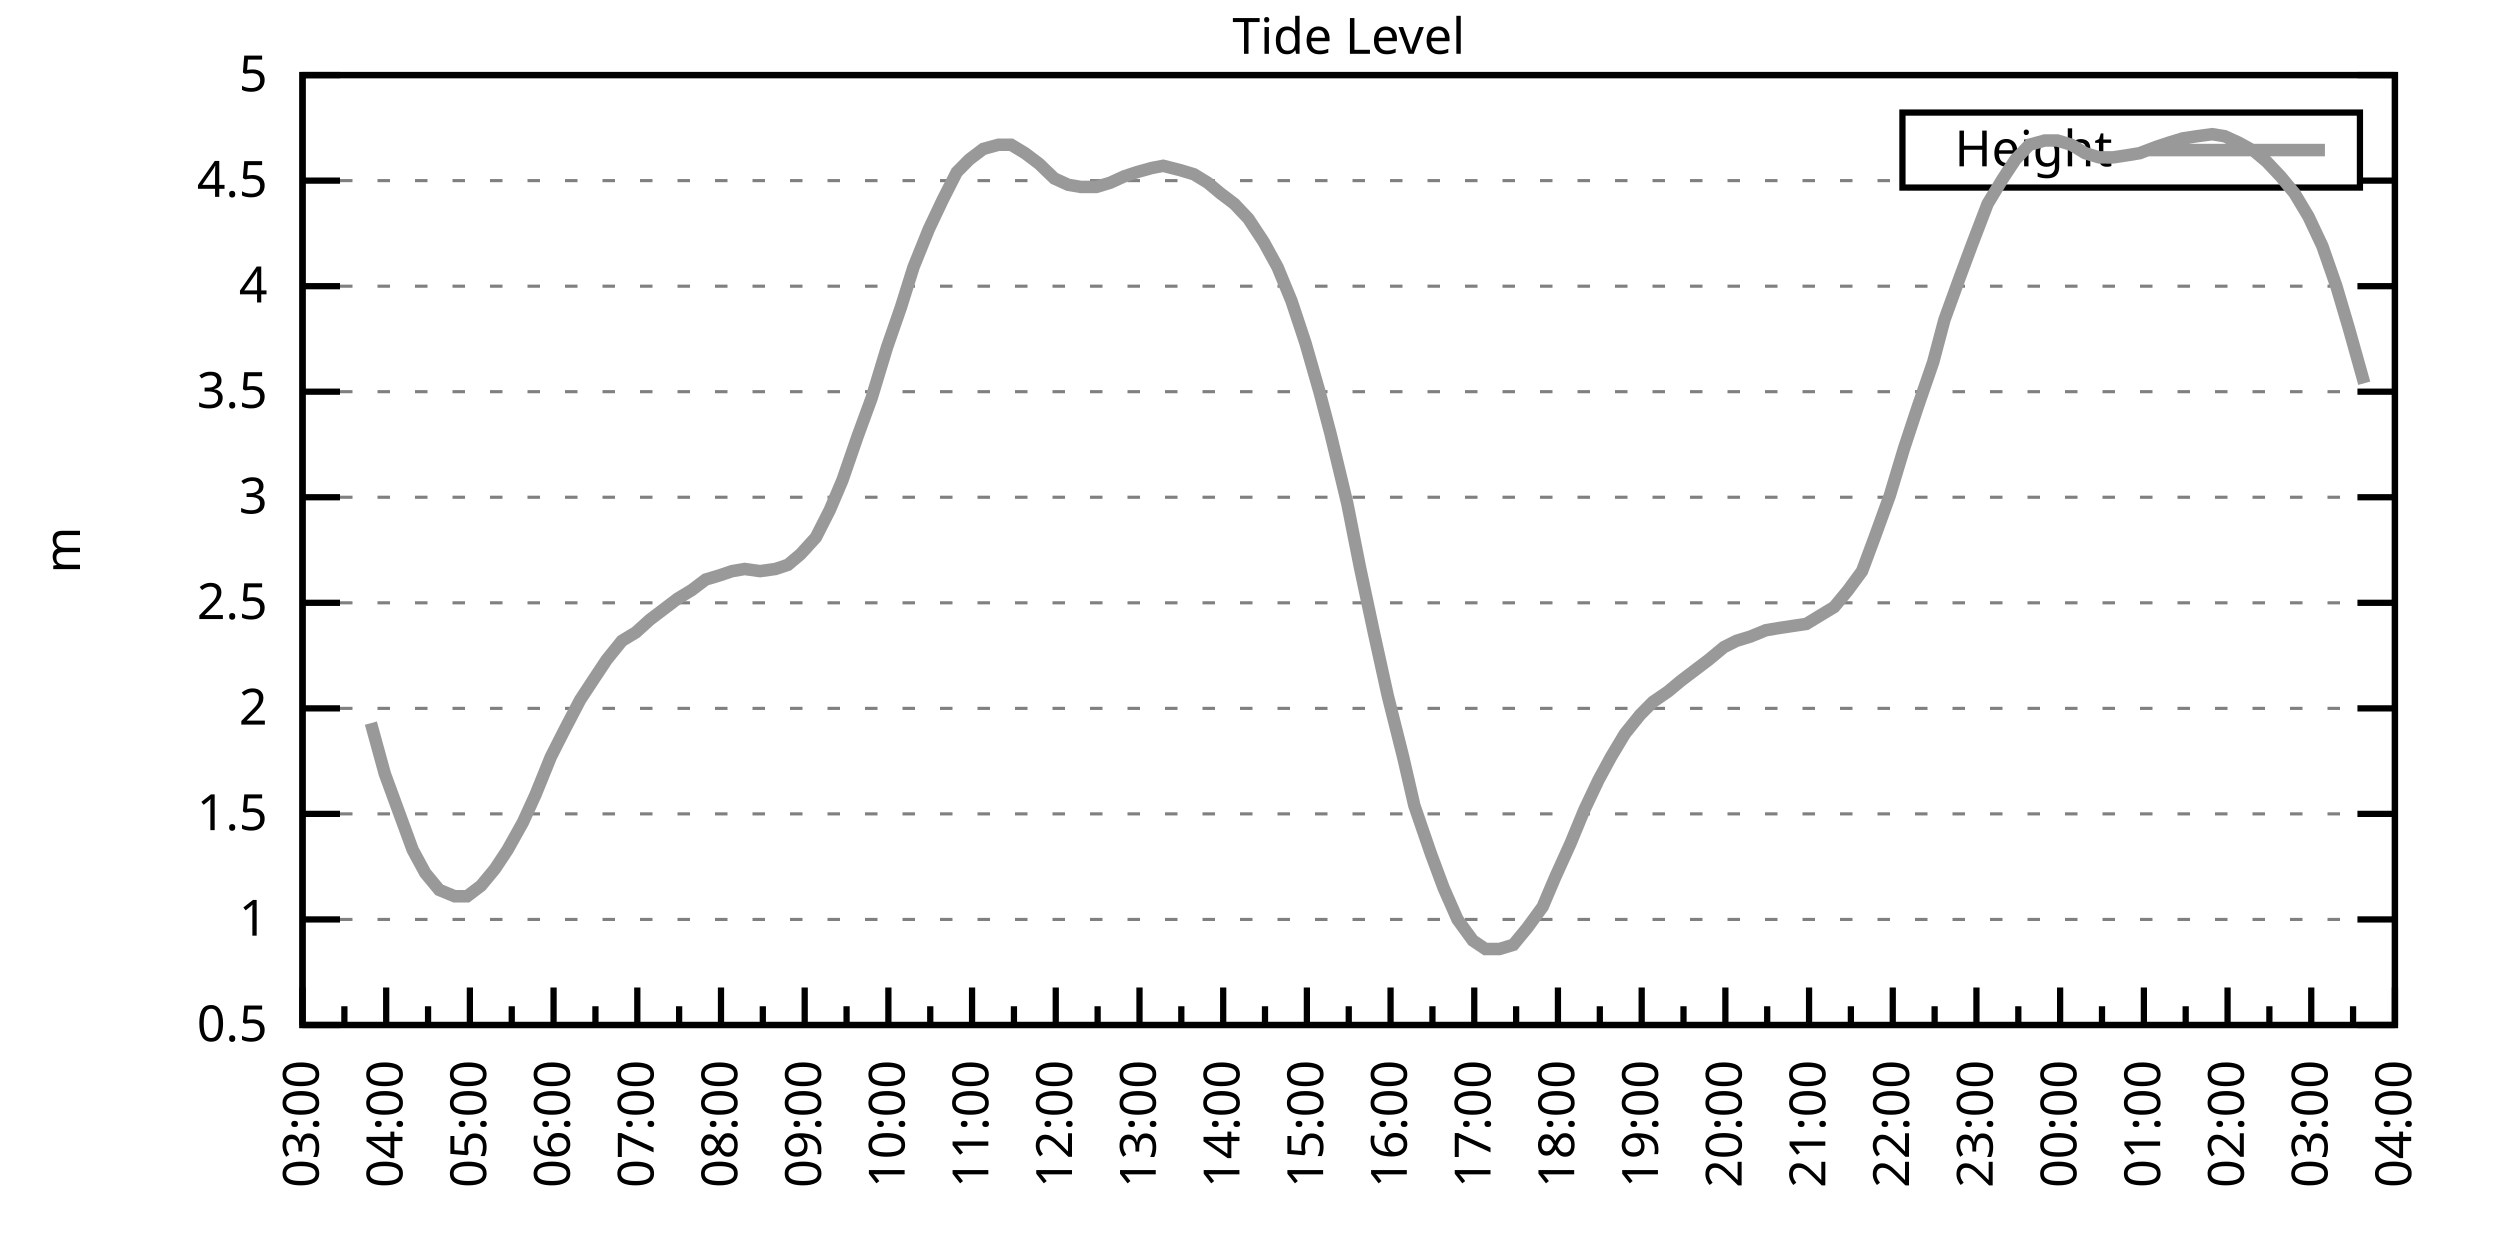
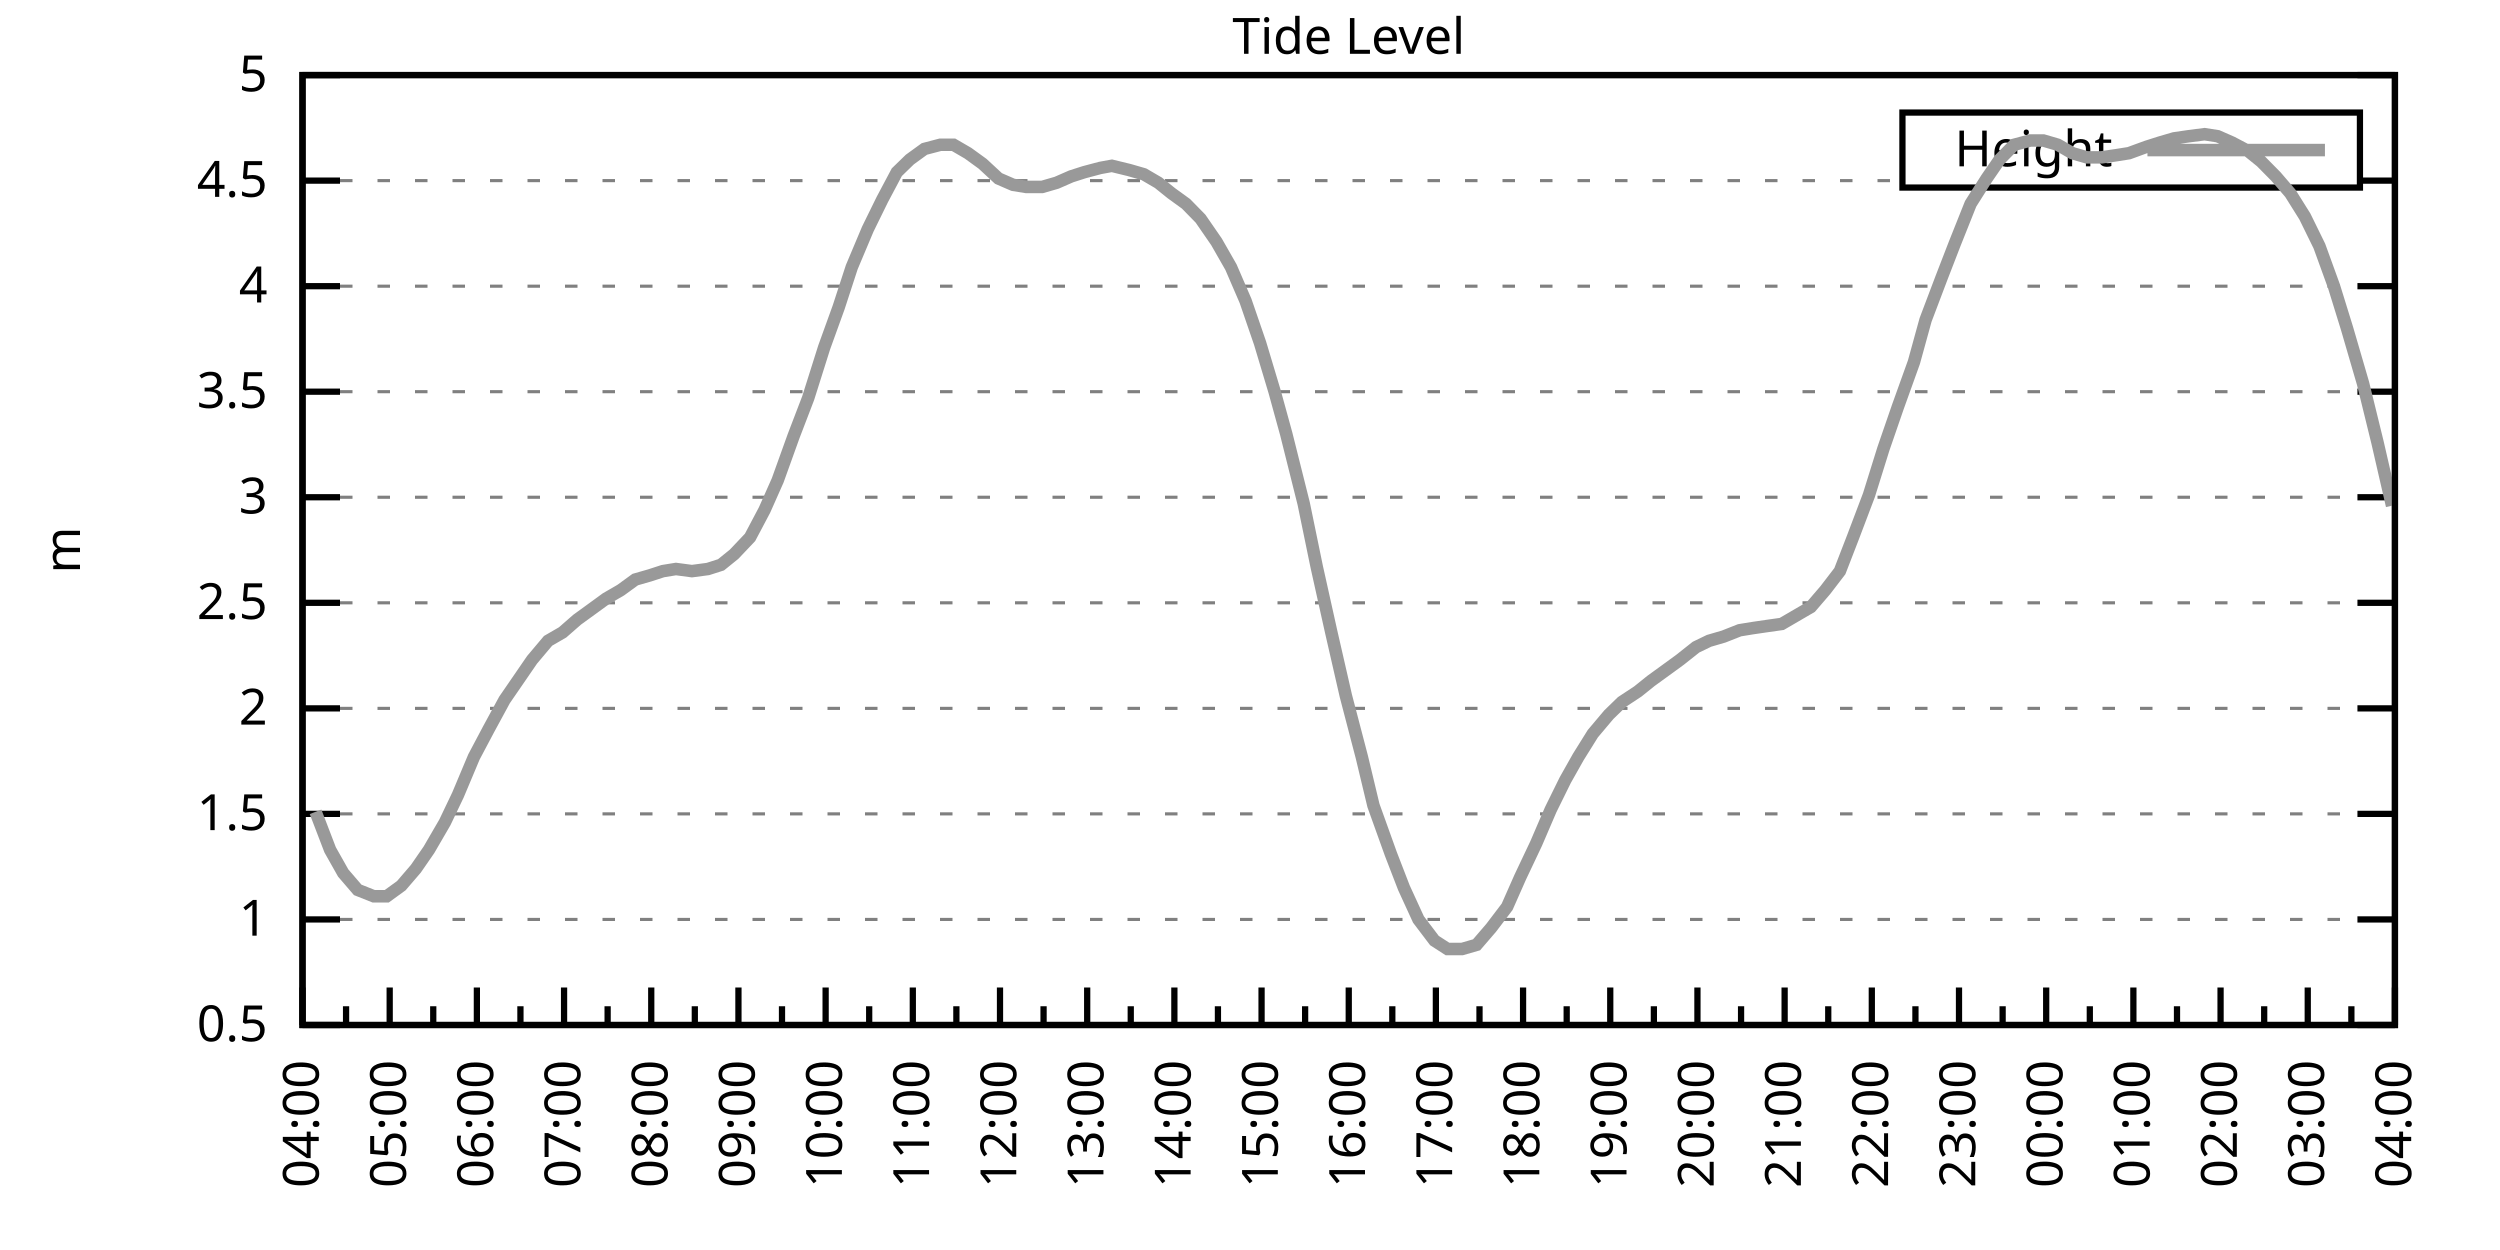
<svg xmlns="http://www.w3.org/2000/svg" xmlns:xlink="http://www.w3.org/1999/xlink" width="400" height="200" viewBox="0 0 400 200">
  <g id="gnuplot_canvas">
    <rect x="0" y="0" width="400" height="200" fill="none" />
    <defs>
      <circle id="gpDot" r="0.5" stroke-width="0.5" stroke="currentColor" />
      <path id="gpPt0" stroke-width="0.333" stroke="currentColor" d="M-1,0 h2 M0,-1 v2" />
      <path id="gpPt1" stroke-width="0.333" stroke="currentColor" d="M-1,-1 L1,1 M1,-1 L-1,1" />
      <path id="gpPt2" stroke-width="0.333" stroke="currentColor" d="M-1,0 L1,0 M0,-1 L0,1 M-1,-1 L1,1 M-1,1 L1,-1" />
      <rect id="gpPt3" stroke-width="0.333" stroke="currentColor" x="-1" y="-1" width="2" height="2" />
      <rect id="gpPt4" stroke-width="0.333" stroke="currentColor" fill="currentColor" x="-1" y="-1" width="2" height="2" />
      <circle id="gpPt5" stroke-width="0.333" stroke="currentColor" cx="0" cy="0" r="1" />
      <use xlink:href="#gpPt5" id="gpPt6" fill="currentColor" stroke="none" />
      <path id="gpPt7" stroke-width="0.333" stroke="currentColor" d="M0,-1.33 L-1.33,0.67 L1.33,0.67 z" />
      <use xlink:href="#gpPt7" id="gpPt8" fill="currentColor" stroke="none" />
      <use xlink:href="#gpPt7" id="gpPt9" stroke="currentColor" transform="rotate(180)" />
      <use xlink:href="#gpPt9" id="gpPt10" fill="currentColor" stroke="none" />
      <use xlink:href="#gpPt3" id="gpPt11" stroke="currentColor" transform="rotate(45)" />
      <use xlink:href="#gpPt11" id="gpPt12" fill="currentColor" stroke="none" />
      <path id="gpPt13" stroke-width="0.333" stroke="currentColor" d="M0,1.330 L1.265,0.411 L0.782,-1.067 L-0.782,-1.076 L-1.265,0.411 z" />
      <use xlink:href="#gpPt13" id="gpPt14" fill="currentColor" stroke="none" />
      <filter id="textbox" filterUnits="objectBoundingBox" x="0" y="0" height="1" width="1">
        <feFlood flood-color="white" flood-opacity="1" result="bgnd" />
        <feComposite in="SourceGraphic" in2="bgnd" operator="atop" />
      </filter>
      <filter id="greybox" filterUnits="objectBoundingBox" x="0" y="0" height="1" width="1">
        <feFlood flood-color="lightgrey" flood-opacity="1" result="grey" />
        <feComposite in="SourceGraphic" in2="grey" operator="atop" />
      </filter>
    </defs>
    <g fill="none" color="white" stroke="currentColor" stroke-width="1.00" stroke-linecap="butt" stroke-linejoin="miter">
</g>
    <g fill="none" color="black" stroke="currentColor" stroke-width="1.00" stroke-linecap="butt" stroke-linejoin="miter">
      <g stroke="none" shape-rendering="crispEdges">
        <polygon fill="rgb(255, 255, 255)" points="48.40,164.00 383.18,164.00 383.18,12.02 48.40,12.02 " />
      </g>
    </g>
    <g fill="none" color="black" stroke="currentColor" stroke-width="1.00" stroke-linecap="butt" stroke-linejoin="miter">
</g>
    <g fill="none" color="black" stroke="black" stroke-width="0.50" stroke-linecap="butt" stroke-linejoin="miter">
</g>
    <g fill="none" color="gray" stroke="currentColor" stroke-width="0.50" stroke-linecap="butt" stroke-linejoin="miter">
      <path stroke="gray" stroke-dasharray="2,4" class="gridline" d="M48.40,164.00 L383.19,164.00  " />
    </g>
    <g fill="none" color="gray" stroke="gray" stroke-width="1.00" stroke-linecap="butt" stroke-linejoin="miter">
</g>
    <g fill="none" color="black" stroke="currentColor" stroke-width="1.00" stroke-linecap="butt" stroke-linejoin="miter">
      <path stroke="black" d="M48.40,164.00 L54.40,164.00 M383.19,164.00 L377.19,164.00  " />
      <g transform="translate(42.80,166.60)" stroke="none" fill="black" font-family="Sans" font-size="8.00" text-anchor="end">
        <text>
          <tspan font-family="Sans"> 0.5</tspan>
        </text>
      </g>
    </g>
    <g fill="none" color="black" stroke="currentColor" stroke-width="1.00" stroke-linecap="butt" stroke-linejoin="miter">
</g>
    <g fill="none" color="black" stroke="black" stroke-width="0.50" stroke-linecap="butt" stroke-linejoin="miter">
</g>
    <g fill="none" color="gray" stroke="currentColor" stroke-width="0.50" stroke-linecap="butt" stroke-linejoin="miter">
      <path stroke="gray" stroke-dasharray="2,4" class="gridline" d="M48.40,147.11 L383.19,147.11  " />
    </g>
    <g fill="none" color="gray" stroke="gray" stroke-width="1.00" stroke-linecap="butt" stroke-linejoin="miter">
</g>
    <g fill="none" color="black" stroke="currentColor" stroke-width="1.00" stroke-linecap="butt" stroke-linejoin="miter">
      <path stroke="black" d="M48.40,147.11 L54.40,147.11 M383.19,147.11 L377.19,147.11  " />
      <g transform="translate(42.80,149.71)" stroke="none" fill="black" font-family="Sans" font-size="8.00" text-anchor="end">
        <text>
          <tspan font-family="Sans"> 1</tspan>
        </text>
      </g>
    </g>
    <g fill="none" color="black" stroke="currentColor" stroke-width="1.00" stroke-linecap="butt" stroke-linejoin="miter">
</g>
    <g fill="none" color="black" stroke="black" stroke-width="0.50" stroke-linecap="butt" stroke-linejoin="miter">
</g>
    <g fill="none" color="gray" stroke="currentColor" stroke-width="0.50" stroke-linecap="butt" stroke-linejoin="miter">
      <path stroke="gray" stroke-dasharray="2,4" class="gridline" d="M48.40,130.22 L383.19,130.22  " />
    </g>
    <g fill="none" color="gray" stroke="gray" stroke-width="1.00" stroke-linecap="butt" stroke-linejoin="miter">
</g>
    <g fill="none" color="black" stroke="currentColor" stroke-width="1.00" stroke-linecap="butt" stroke-linejoin="miter">
      <path stroke="black" d="M48.40,130.22 L54.40,130.22 M383.19,130.22 L377.19,130.22  " />
      <g transform="translate(42.80,132.82)" stroke="none" fill="black" font-family="Sans" font-size="8.00" text-anchor="end">
        <text>
          <tspan font-family="Sans"> 1.5</tspan>
        </text>
      </g>
    </g>
    <g fill="none" color="black" stroke="currentColor" stroke-width="1.00" stroke-linecap="butt" stroke-linejoin="miter">
</g>
    <g fill="none" color="black" stroke="black" stroke-width="0.50" stroke-linecap="butt" stroke-linejoin="miter">
</g>
    <g fill="none" color="gray" stroke="currentColor" stroke-width="0.50" stroke-linecap="butt" stroke-linejoin="miter">
      <path stroke="gray" stroke-dasharray="2,4" class="gridline" d="M48.40,113.34 L383.19,113.34  " />
    </g>
    <g fill="none" color="gray" stroke="gray" stroke-width="1.00" stroke-linecap="butt" stroke-linejoin="miter">
</g>
    <g fill="none" color="black" stroke="currentColor" stroke-width="1.00" stroke-linecap="butt" stroke-linejoin="miter">
      <path stroke="black" d="M48.40,113.34 L54.40,113.34 M383.19,113.34 L377.19,113.34  " />
      <g transform="translate(42.80,115.94)" stroke="none" fill="black" font-family="Sans" font-size="8.00" text-anchor="end">
        <text>
          <tspan font-family="Sans"> 2</tspan>
        </text>
      </g>
    </g>
    <g fill="none" color="black" stroke="currentColor" stroke-width="1.00" stroke-linecap="butt" stroke-linejoin="miter">
</g>
    <g fill="none" color="black" stroke="black" stroke-width="0.50" stroke-linecap="butt" stroke-linejoin="miter">
</g>
    <g fill="none" color="gray" stroke="currentColor" stroke-width="0.50" stroke-linecap="butt" stroke-linejoin="miter">
      <path stroke="gray" stroke-dasharray="2,4" class="gridline" d="M48.40,96.45 L383.19,96.45  " />
    </g>
    <g fill="none" color="gray" stroke="gray" stroke-width="1.00" stroke-linecap="butt" stroke-linejoin="miter">
</g>
    <g fill="none" color="black" stroke="currentColor" stroke-width="1.00" stroke-linecap="butt" stroke-linejoin="miter">
      <path stroke="black" d="M48.40,96.45 L54.40,96.45 M383.19,96.45 L377.19,96.45  " />
      <g transform="translate(42.80,99.05)" stroke="none" fill="black" font-family="Sans" font-size="8.00" text-anchor="end">
        <text>
          <tspan font-family="Sans"> 2.5</tspan>
        </text>
      </g>
    </g>
    <g fill="none" color="black" stroke="currentColor" stroke-width="1.00" stroke-linecap="butt" stroke-linejoin="miter">
</g>
    <g fill="none" color="black" stroke="black" stroke-width="0.50" stroke-linecap="butt" stroke-linejoin="miter">
</g>
    <g fill="none" color="gray" stroke="currentColor" stroke-width="0.50" stroke-linecap="butt" stroke-linejoin="miter">
      <path stroke="gray" stroke-dasharray="2,4" class="gridline" d="M48.40,79.56 L383.19,79.56  " />
    </g>
    <g fill="none" color="gray" stroke="gray" stroke-width="1.00" stroke-linecap="butt" stroke-linejoin="miter">
</g>
    <g fill="none" color="black" stroke="currentColor" stroke-width="1.00" stroke-linecap="butt" stroke-linejoin="miter">
      <path stroke="black" d="M48.40,79.56 L54.40,79.56 M383.19,79.56 L377.19,79.56  " />
      <g transform="translate(42.80,82.16)" stroke="none" fill="black" font-family="Sans" font-size="8.00" text-anchor="end">
        <text>
          <tspan font-family="Sans"> 3</tspan>
        </text>
      </g>
    </g>
    <g fill="none" color="black" stroke="currentColor" stroke-width="1.00" stroke-linecap="butt" stroke-linejoin="miter">
</g>
    <g fill="none" color="black" stroke="black" stroke-width="0.50" stroke-linecap="butt" stroke-linejoin="miter">
</g>
    <g fill="none" color="gray" stroke="currentColor" stroke-width="0.50" stroke-linecap="butt" stroke-linejoin="miter">
      <path stroke="gray" stroke-dasharray="2,4" class="gridline" d="M48.40,62.67 L383.19,62.67  " />
    </g>
    <g fill="none" color="gray" stroke="gray" stroke-width="1.00" stroke-linecap="butt" stroke-linejoin="miter">
</g>
    <g fill="none" color="black" stroke="currentColor" stroke-width="1.00" stroke-linecap="butt" stroke-linejoin="miter">
      <path stroke="black" d="M48.40,62.67 L54.40,62.67 M383.19,62.67 L377.19,62.67  " />
      <g transform="translate(42.80,65.27)" stroke="none" fill="black" font-family="Sans" font-size="8.00" text-anchor="end">
        <text>
          <tspan font-family="Sans"> 3.5</tspan>
        </text>
      </g>
    </g>
    <g fill="none" color="black" stroke="currentColor" stroke-width="1.00" stroke-linecap="butt" stroke-linejoin="miter">
</g>
    <g fill="none" color="black" stroke="black" stroke-width="0.50" stroke-linecap="butt" stroke-linejoin="miter">
</g>
    <g fill="none" color="gray" stroke="currentColor" stroke-width="0.50" stroke-linecap="butt" stroke-linejoin="miter">
      <path stroke="gray" stroke-dasharray="2,4" class="gridline" d="M48.40,45.79 L383.19,45.79  " />
    </g>
    <g fill="none" color="gray" stroke="gray" stroke-width="1.00" stroke-linecap="butt" stroke-linejoin="miter">
</g>
    <g fill="none" color="black" stroke="currentColor" stroke-width="1.00" stroke-linecap="butt" stroke-linejoin="miter">
      <path stroke="black" d="M48.40,45.79 L54.40,45.79 M383.19,45.79 L377.19,45.79  " />
      <g transform="translate(42.80,48.39)" stroke="none" fill="black" font-family="Sans" font-size="8.00" text-anchor="end">
        <text>
          <tspan font-family="Sans"> 4</tspan>
        </text>
      </g>
    </g>
    <g fill="none" color="black" stroke="currentColor" stroke-width="1.00" stroke-linecap="butt" stroke-linejoin="miter">
</g>
    <g fill="none" color="black" stroke="black" stroke-width="0.50" stroke-linecap="butt" stroke-linejoin="miter">
</g>
    <g fill="none" color="gray" stroke="currentColor" stroke-width="0.50" stroke-linecap="butt" stroke-linejoin="miter">
      <path stroke="gray" stroke-dasharray="2,4" class="gridline" d="M48.40,28.90 L304.39,28.90 M377.59,28.90 L383.19,28.90  " />
    </g>
    <g fill="none" color="gray" stroke="gray" stroke-width="1.00" stroke-linecap="butt" stroke-linejoin="miter">
</g>
    <g fill="none" color="black" stroke="currentColor" stroke-width="1.00" stroke-linecap="butt" stroke-linejoin="miter">
      <path stroke="black" d="M48.40,28.90 L54.40,28.90 M383.19,28.90 L377.19,28.90  " />
      <g transform="translate(42.80,31.50)" stroke="none" fill="black" font-family="Sans" font-size="8.00" text-anchor="end">
        <text>
          <tspan font-family="Sans"> 4.5</tspan>
        </text>
      </g>
    </g>
    <g fill="none" color="black" stroke="currentColor" stroke-width="1.00" stroke-linecap="butt" stroke-linejoin="miter">
</g>
    <g fill="none" color="black" stroke="black" stroke-width="0.50" stroke-linecap="butt" stroke-linejoin="miter">
</g>
    <g fill="none" color="gray" stroke="currentColor" stroke-width="0.50" stroke-linecap="butt" stroke-linejoin="miter">
      <path stroke="gray" stroke-dasharray="2,4" class="gridline" d="M48.40,12.01 L383.19,12.01  " />
    </g>
    <g fill="none" color="gray" stroke="gray" stroke-width="1.00" stroke-linecap="butt" stroke-linejoin="miter">
</g>
    <g fill="none" color="black" stroke="currentColor" stroke-width="1.00" stroke-linecap="butt" stroke-linejoin="miter">
      <path stroke="black" d="M48.40,12.01 L54.40,12.01 M383.19,12.01 L377.19,12.01  " />
      <g transform="translate(42.80,14.61)" stroke="none" fill="black" font-family="Sans" font-size="8.00" text-anchor="end">
        <text>
          <tspan font-family="Sans"> 5</tspan>
        </text>
      </g>
    </g>
    <g fill="none" color="black" stroke="currentColor" stroke-width="1.00" stroke-linecap="butt" stroke-linejoin="miter">
      <path stroke="black" d="M48.40,164.00 L48.40,158.00  " />
      <g transform="translate(51.00,169.60) rotate(270)" stroke="none" fill="black" font-family="Sans" font-size="8.00" text-anchor="end">
        <text>
+           <tspan font-family="Sans">04:00</tspan>
+         </text>
+       </g>
+     </g>
+     <g fill="none" color="black" stroke="currentColor" stroke-width="1.00" stroke-linecap="butt" stroke-linejoin="miter">
+       <path stroke="black" d="M55.37,164.00 L55.37,161.00 M62.35,164.00 L62.35,158.00  " />
+       <g transform="translate(64.95,169.60) rotate(270)" stroke="none" fill="black" font-family="Sans" font-size="8.00" text-anchor="end">
+         <text>
+           <tspan font-family="Sans">05:00</tspan>
+         </text>
+       </g>
+     </g>
+     <g fill="none" color="black" stroke="currentColor" stroke-width="1.00" stroke-linecap="butt" stroke-linejoin="miter">
+       <path stroke="black" d="M69.32,164.00 L69.32,161.00 M76.30,164.00 L76.30,158.00  " />
+       <g transform="translate(78.90,169.60) rotate(270)" stroke="none" fill="black" font-family="Sans" font-size="8.00" text-anchor="end">
+         <text>
+           <tspan font-family="Sans">06:00</tspan>
+         </text>
+       </g>
+     </g>
+     <g fill="none" color="black" stroke="currentColor" stroke-width="1.00" stroke-linecap="butt" stroke-linejoin="miter">
+       <path stroke="black" d="M83.27,164.00 L83.27,161.00 M90.25,164.00 L90.25,158.00  " />
+       <g transform="translate(92.85,169.60) rotate(270)" stroke="none" fill="black" font-family="Sans" font-size="8.00" text-anchor="end">
+         <text>
+           <tspan font-family="Sans">07:00</tspan>
+         </text>
+       </g>
+     </g>
+     <g fill="none" color="black" stroke="currentColor" stroke-width="1.00" stroke-linecap="butt" stroke-linejoin="miter">
+       <path stroke="black" d="M97.22,164.00 L97.22,161.00 M104.20,164.00 L104.20,158.00  " />
+       <g transform="translate(106.80,169.60) rotate(270)" stroke="none" fill="black" font-family="Sans" font-size="8.00" text-anchor="end">
+         <text>
+           <tspan font-family="Sans">08:00</tspan>
+         </text>
+       </g>
+     </g>
+     <g fill="none" color="black" stroke="currentColor" stroke-width="1.00" stroke-linecap="butt" stroke-linejoin="miter">
+       <path stroke="black" d="M111.17,164.00 L111.17,161.00 M118.15,164.00 L118.15,158.00  " />
+       <g transform="translate(120.75,169.60) rotate(270)" stroke="none" fill="black" font-family="Sans" font-size="8.00" text-anchor="end">
+         <text>
+           <tspan font-family="Sans">09:00</tspan>
+         </text>
+       </g>
+     </g>
+     <g fill="none" color="black" stroke="currentColor" stroke-width="1.00" stroke-linecap="butt" stroke-linejoin="miter">
+       <path stroke="black" d="M125.12,164.00 L125.12,161.00 M132.10,164.00 L132.10,158.00  " />
+       <g transform="translate(134.70,169.60) rotate(270)" stroke="none" fill="black" font-family="Sans" font-size="8.00" text-anchor="end">
+         <text>
+           <tspan font-family="Sans">10:00</tspan>
+         </text>
+       </g>
+     </g>
+     <g fill="none" color="black" stroke="currentColor" stroke-width="1.00" stroke-linecap="butt" stroke-linejoin="miter">
+       <path stroke="black" d="M139.07,164.00 L139.07,161.00 M146.05,164.00 L146.05,158.00  " />
+       <g transform="translate(148.65,169.60) rotate(270)" stroke="none" fill="black" font-family="Sans" font-size="8.00" text-anchor="end">
+         <text>
+           <tspan font-family="Sans">11:00</tspan>
+         </text>
+       </g>
+     </g>
+     <g fill="none" color="black" stroke="currentColor" stroke-width="1.00" stroke-linecap="butt" stroke-linejoin="miter">
+       <path stroke="black" d="M153.02,164.00 L153.02,161.00 M160.00,164.00 L160.00,158.00  " />
+       <g transform="translate(162.60,169.60) rotate(270)" stroke="none" fill="black" font-family="Sans" font-size="8.00" text-anchor="end">
+         <text>
+           <tspan font-family="Sans">12:00</tspan>
+         </text>
+       </g>
+     </g>
+     <g fill="none" color="black" stroke="currentColor" stroke-width="1.00" stroke-linecap="butt" stroke-linejoin="miter">
+       <path stroke="black" d="M166.97,164.00 L166.97,161.00 M173.95,164.00 L173.95,158.00  " />
+       <g transform="translate(176.55,169.60) rotate(270)" stroke="none" fill="black" font-family="Sans" font-size="8.00" text-anchor="end">
+         <text>
+           <tspan font-family="Sans">13:00</tspan>
+         </text>
+       </g>
+     </g>
+     <g fill="none" color="black" stroke="currentColor" stroke-width="1.00" stroke-linecap="butt" stroke-linejoin="miter">
+       <path stroke="black" d="M180.92,164.00 L180.92,161.00 M187.90,164.00 L187.90,158.00  " />
+       <g transform="translate(190.50,169.60) rotate(270)" stroke="none" fill="black" font-family="Sans" font-size="8.00" text-anchor="end">
+         <text>
+           <tspan font-family="Sans">14:00</tspan>
+         </text>
+       </g>
+     </g>
+     <g fill="none" color="black" stroke="currentColor" stroke-width="1.00" stroke-linecap="butt" stroke-linejoin="miter">
+       <path stroke="black" d="M194.87,164.00 L194.87,161.00 M201.85,164.00 L201.85,158.00  " />
+       <g transform="translate(204.45,169.60) rotate(270)" stroke="none" fill="black" font-family="Sans" font-size="8.00" text-anchor="end">
+         <text>
+           <tspan font-family="Sans">15:00</tspan>
+         </text>
+       </g>
+     </g>
+     <g fill="none" color="black" stroke="currentColor" stroke-width="1.00" stroke-linecap="butt" stroke-linejoin="miter">
+       <path stroke="black" d="M208.82,164.00 L208.82,161.00 M215.80,164.00 L215.80,158.00  " />
+       <g transform="translate(218.40,169.60) rotate(270)" stroke="none" fill="black" font-family="Sans" font-size="8.00" text-anchor="end">
+         <text>
+           <tspan font-family="Sans">16:00</tspan>
+         </text>
+       </g>
+     </g>
+     <g fill="none" color="black" stroke="currentColor" stroke-width="1.00" stroke-linecap="butt" stroke-linejoin="miter">
+       <path stroke="black" d="M222.77,164.00 L222.77,161.00 M229.74,164.00 L229.74,158.00  " />
+       <g transform="translate(232.34,169.60) rotate(270)" stroke="none" fill="black" font-family="Sans" font-size="8.00" text-anchor="end">
+         <text>
+           <tspan font-family="Sans">17:00</tspan>
+         </text>
+       </g>
+     </g>
+     <g fill="none" color="black" stroke="currentColor" stroke-width="1.00" stroke-linecap="butt" stroke-linejoin="miter">
+       <path stroke="black" d="M236.72,164.00 L236.72,161.00 M243.69,164.00 L243.69,158.00  " />
+       <g transform="translate(246.29,169.60) rotate(270)" stroke="none" fill="black" font-family="Sans" font-size="8.00" text-anchor="end">
+         <text>
+           <tspan font-family="Sans">18:00</tspan>
+         </text>
+       </g>
+     </g>
+     <g fill="none" color="black" stroke="currentColor" stroke-width="1.00" stroke-linecap="butt" stroke-linejoin="miter">
+       <path stroke="black" d="M250.67,164.00 L250.67,161.00 M257.64,164.00 L257.64,158.00  " />
+       <g transform="translate(260.24,169.60) rotate(270)" stroke="none" fill="black" font-family="Sans" font-size="8.00" text-anchor="end">
+         <text>
+           <tspan font-family="Sans">19:00</tspan>
+         </text>
+       </g>
+     </g>
+     <g fill="none" color="black" stroke="currentColor" stroke-width="1.00" stroke-linecap="butt" stroke-linejoin="miter">
+       <path stroke="black" d="M264.62,164.00 L264.62,161.00 M271.59,164.00 L271.59,158.00  " />
+       <g transform="translate(274.19,169.60) rotate(270)" stroke="none" fill="black" font-family="Sans" font-size="8.00" text-anchor="end">
+         <text>
+           <tspan font-family="Sans">20:00</tspan>
+         </text>
+       </g>
+     </g>
+     <g fill="none" color="black" stroke="currentColor" stroke-width="1.00" stroke-linecap="butt" stroke-linejoin="miter">
+       <path stroke="black" d="M278.57,164.00 L278.57,161.00 M285.54,164.00 L285.54,158.00  " />
+       <g transform="translate(288.14,169.60) rotate(270)" stroke="none" fill="black" font-family="Sans" font-size="8.00" text-anchor="end">
+         <text>
+           <tspan font-family="Sans">21:00</tspan>
+         </text>
+       </g>
+     </g>
+     <g fill="none" color="black" stroke="currentColor" stroke-width="1.00" stroke-linecap="butt" stroke-linejoin="miter">
+       <path stroke="black" d="M292.52,164.00 L292.52,161.00 M299.49,164.00 L299.49,158.00  " />
+       <g transform="translate(302.09,169.60) rotate(270)" stroke="none" fill="black" font-family="Sans" font-size="8.00" text-anchor="end">
+         <text>
+           <tspan font-family="Sans">22:00</tspan>
+         </text>
+       </g>
+     </g>
+     <g fill="none" color="black" stroke="currentColor" stroke-width="1.00" stroke-linecap="butt" stroke-linejoin="miter">
+       <path stroke="black" d="M306.47,164.00 L306.47,161.00 M313.44,164.00 L313.44,158.00  " />
+       <g transform="translate(316.04,169.60) rotate(270)" stroke="none" fill="black" font-family="Sans" font-size="8.00" text-anchor="end">
+         <text>
+           <tspan font-family="Sans">23:00</tspan>
+         </text>
+       </g>
+     </g>
+     <g fill="none" color="black" stroke="currentColor" stroke-width="1.00" stroke-linecap="butt" stroke-linejoin="miter">
+       <path stroke="black" d="M320.42,164.00 L320.42,161.00 M327.39,164.00 L327.39,158.00  " />
+       <g transform="translate(329.99,169.60) rotate(270)" stroke="none" fill="black" font-family="Sans" font-size="8.00" text-anchor="end">
+         <text>
+           <tspan font-family="Sans">00:00</tspan>
+         </text>
+       </g>
+     </g>
+     <g fill="none" color="black" stroke="currentColor" stroke-width="1.00" stroke-linecap="butt" stroke-linejoin="miter">
+       <path stroke="black" d="M334.37,164.00 L334.37,161.00 M341.34,164.00 L341.34,158.00  " />
+       <g transform="translate(343.94,169.60) rotate(270)" stroke="none" fill="black" font-family="Sans" font-size="8.00" text-anchor="end">
+         <text>
+           <tspan font-family="Sans">01:00</tspan>
+         </text>
+       </g>
+     </g>
+     <g fill="none" color="black" stroke="currentColor" stroke-width="1.00" stroke-linecap="butt" stroke-linejoin="miter">
+       <path stroke="black" d="M348.32,164.00 L348.32,161.00 M355.29,164.00 L355.29,158.00  " />
+       <g transform="translate(357.89,169.60) rotate(270)" stroke="none" fill="black" font-family="Sans" font-size="8.00" text-anchor="end">
+         <text>
+           <tspan font-family="Sans">02:00</tspan>
+         </text>
+       </g>
+     </g>
+     <g fill="none" color="black" stroke="currentColor" stroke-width="1.00" stroke-linecap="butt" stroke-linejoin="miter">
+       <path stroke="black" d="M362.27,164.00 L362.27,161.00 M369.24,164.00 L369.24,158.00  " />
+       <g transform="translate(371.84,169.60) rotate(270)" stroke="none" fill="black" font-family="Sans" font-size="8.00" text-anchor="end">
+         <text>
          <tspan font-family="Sans">03:00</tspan>
        </text>
      </g>
    </g>
    <g fill="none" color="black" stroke="currentColor" stroke-width="1.00" stroke-linecap="butt" stroke-linejoin="miter">
-       <path stroke="black" d="M55.10,164.00 L55.10,161.00 M61.79,164.00 L61.79,158.00  " />
-       <g transform="translate(64.39,169.60) rotate(270)" stroke="none" fill="black" font-family="Sans" font-size="8.00" text-anchor="end">
-         <text>
-           <tspan font-family="Sans">04:00</tspan>
-         </text>
-       </g>
-     </g>
-     <g fill="none" color="black" stroke="currentColor" stroke-width="1.00" stroke-linecap="butt" stroke-linejoin="miter">
-       <path stroke="black" d="M68.49,164.00 L68.49,161.00 M75.18,164.00 L75.18,158.00  " />
-       <g transform="translate(77.78,169.60) rotate(270)" stroke="none" fill="black" font-family="Sans" font-size="8.00" text-anchor="end">
-         <text>
-           <tspan font-family="Sans">05:00</tspan>
-         </text>
-       </g>
-     </g>
-     <g fill="none" color="black" stroke="currentColor" stroke-width="1.00" stroke-linecap="butt" stroke-linejoin="miter">
-       <path stroke="black" d="M81.88,164.00 L81.88,161.00 M88.57,164.00 L88.57,158.00  " />
-       <g transform="translate(91.17,169.60) rotate(270)" stroke="none" fill="black" font-family="Sans" font-size="8.00" text-anchor="end">
-         <text>
-           <tspan font-family="Sans">06:00</tspan>
-         </text>
-       </g>
-     </g>
-     <g fill="none" color="black" stroke="currentColor" stroke-width="1.00" stroke-linecap="butt" stroke-linejoin="miter">
-       <path stroke="black" d="M95.27,164.00 L95.27,161.00 M101.97,164.00 L101.97,158.00  " />
-       <g transform="translate(104.57,169.60) rotate(270)" stroke="none" fill="black" font-family="Sans" font-size="8.00" text-anchor="end">
-         <text>
-           <tspan font-family="Sans">07:00</tspan>
-         </text>
-       </g>
-     </g>
-     <g fill="none" color="black" stroke="currentColor" stroke-width="1.00" stroke-linecap="butt" stroke-linejoin="miter">
-       <path stroke="black" d="M108.66,164.00 L108.66,161.00 M115.36,164.00 L115.36,158.00  " />
-       <g transform="translate(117.96,169.60) rotate(270)" stroke="none" fill="black" font-family="Sans" font-size="8.00" text-anchor="end">
-         <text>
-           <tspan font-family="Sans">08:00</tspan>
-         </text>
-       </g>
-     </g>
-     <g fill="none" color="black" stroke="currentColor" stroke-width="1.00" stroke-linecap="butt" stroke-linejoin="miter">
-       <path stroke="black" d="M122.05,164.00 L122.05,161.00 M128.75,164.00 L128.75,158.00  " />
-       <g transform="translate(131.35,169.60) rotate(270)" stroke="none" fill="black" font-family="Sans" font-size="8.00" text-anchor="end">
-         <text>
-           <tspan font-family="Sans">09:00</tspan>
-         </text>
-       </g>
-     </g>
-     <g fill="none" color="black" stroke="currentColor" stroke-width="1.00" stroke-linecap="butt" stroke-linejoin="miter">
-       <path stroke="black" d="M135.45,164.00 L135.45,161.00 M142.14,164.00 L142.14,158.00  " />
-       <g transform="translate(144.74,169.60) rotate(270)" stroke="none" fill="black" font-family="Sans" font-size="8.00" text-anchor="end">
-         <text>
-           <tspan font-family="Sans">10:00</tspan>
-         </text>
-       </g>
-     </g>
-     <g fill="none" color="black" stroke="currentColor" stroke-width="1.00" stroke-linecap="butt" stroke-linejoin="miter">
-       <path stroke="black" d="M148.84,164.00 L148.84,161.00 M155.53,164.00 L155.53,158.00  " />
-       <g transform="translate(158.13,169.60) rotate(270)" stroke="none" fill="black" font-family="Sans" font-size="8.00" text-anchor="end">
-         <text>
-           <tspan font-family="Sans">11:00</tspan>
-         </text>
-       </g>
-     </g>
-     <g fill="none" color="black" stroke="currentColor" stroke-width="1.00" stroke-linecap="butt" stroke-linejoin="miter">
-       <path stroke="black" d="M162.23,164.00 L162.23,161.00 M168.92,164.00 L168.92,158.00  " />
-       <g transform="translate(171.52,169.60) rotate(270)" stroke="none" fill="black" font-family="Sans" font-size="8.00" text-anchor="end">
-         <text>
-           <tspan font-family="Sans">12:00</tspan>
-         </text>
-       </g>
-     </g>
-     <g fill="none" color="black" stroke="currentColor" stroke-width="1.00" stroke-linecap="butt" stroke-linejoin="miter">
-       <path stroke="black" d="M175.62,164.00 L175.62,161.00 M182.32,164.00 L182.32,158.00  " />
-       <g transform="translate(184.92,169.60) rotate(270)" stroke="none" fill="black" font-family="Sans" font-size="8.00" text-anchor="end">
-         <text>
-           <tspan font-family="Sans">13:00</tspan>
-         </text>
-       </g>
-     </g>
-     <g fill="none" color="black" stroke="currentColor" stroke-width="1.00" stroke-linecap="butt" stroke-linejoin="miter">
-       <path stroke="black" d="M189.01,164.00 L189.01,161.00 M195.71,164.00 L195.71,158.00  " />
-       <g transform="translate(198.31,169.60) rotate(270)" stroke="none" fill="black" font-family="Sans" font-size="8.00" text-anchor="end">
-         <text>
-           <tspan font-family="Sans">14:00</tspan>
-         </text>
-       </g>
-     </g>
-     <g fill="none" color="black" stroke="currentColor" stroke-width="1.00" stroke-linecap="butt" stroke-linejoin="miter">
-       <path stroke="black" d="M202.40,164.00 L202.40,161.00 M209.10,164.00 L209.10,158.00  " />
-       <g transform="translate(211.70,169.60) rotate(270)" stroke="none" fill="black" font-family="Sans" font-size="8.00" text-anchor="end">
-         <text>
-           <tspan font-family="Sans">15:00</tspan>
-         </text>
-       </g>
-     </g>
-     <g fill="none" color="black" stroke="currentColor" stroke-width="1.00" stroke-linecap="butt" stroke-linejoin="miter">
-       <path stroke="black" d="M215.80,164.00 L215.80,161.00 M222.49,164.00 L222.49,158.00  " />
-       <g transform="translate(225.09,169.60) rotate(270)" stroke="none" fill="black" font-family="Sans" font-size="8.00" text-anchor="end">
-         <text>
-           <tspan font-family="Sans">16:00</tspan>
-         </text>
-       </g>
-     </g>
-     <g fill="none" color="black" stroke="currentColor" stroke-width="1.00" stroke-linecap="butt" stroke-linejoin="miter">
-       <path stroke="black" d="M229.19,164.00 L229.19,161.00 M235.88,164.00 L235.88,158.00  " />
-       <g transform="translate(238.48,169.60) rotate(270)" stroke="none" fill="black" font-family="Sans" font-size="8.00" text-anchor="end">
-         <text>
-           <tspan font-family="Sans">17:00</tspan>
-         </text>
-       </g>
-     </g>
-     <g fill="none" color="black" stroke="currentColor" stroke-width="1.00" stroke-linecap="butt" stroke-linejoin="miter">
-       <path stroke="black" d="M242.58,164.00 L242.58,161.00 M249.27,164.00 L249.27,158.00  " />
-       <g transform="translate(251.87,169.60) rotate(270)" stroke="none" fill="black" font-family="Sans" font-size="8.00" text-anchor="end">
-         <text>
-           <tspan font-family="Sans">18:00</tspan>
-         </text>
-       </g>
-     </g>
-     <g fill="none" color="black" stroke="currentColor" stroke-width="1.00" stroke-linecap="butt" stroke-linejoin="miter">
-       <path stroke="black" d="M255.97,164.00 L255.97,161.00 M262.67,164.00 L262.67,158.00  " />
-       <g transform="translate(265.27,169.60) rotate(270)" stroke="none" fill="black" font-family="Sans" font-size="8.00" text-anchor="end">
-         <text>
-           <tspan font-family="Sans">19:00</tspan>
-         </text>
-       </g>
-     </g>
-     <g fill="none" color="black" stroke="currentColor" stroke-width="1.00" stroke-linecap="butt" stroke-linejoin="miter">
-       <path stroke="black" d="M269.36,164.00 L269.36,161.00 M276.06,164.00 L276.06,158.00  " />
-       <g transform="translate(278.66,169.60) rotate(270)" stroke="none" fill="black" font-family="Sans" font-size="8.00" text-anchor="end">
-         <text>
-           <tspan font-family="Sans">20:00</tspan>
-         </text>
-       </g>
-     </g>
-     <g fill="none" color="black" stroke="currentColor" stroke-width="1.00" stroke-linecap="butt" stroke-linejoin="miter">
-       <path stroke="black" d="M282.75,164.00 L282.75,161.00 M289.45,164.00 L289.45,158.00  " />
-       <g transform="translate(292.05,169.60) rotate(270)" stroke="none" fill="black" font-family="Sans" font-size="8.00" text-anchor="end">
-         <text>
-           <tspan font-family="Sans">21:00</tspan>
-         </text>
-       </g>
-     </g>
-     <g fill="none" color="black" stroke="currentColor" stroke-width="1.00" stroke-linecap="butt" stroke-linejoin="miter">
-       <path stroke="black" d="M296.14,164.00 L296.14,161.00 M302.84,164.00 L302.84,158.00  " />
-       <g transform="translate(305.44,169.60) rotate(270)" stroke="none" fill="black" font-family="Sans" font-size="8.00" text-anchor="end">
-         <text>
-           <tspan font-family="Sans">22:00</tspan>
-         </text>
-       </g>
-     </g>
-     <g fill="none" color="black" stroke="currentColor" stroke-width="1.00" stroke-linecap="butt" stroke-linejoin="miter">
-       <path stroke="black" d="M309.54,164.00 L309.54,161.00 M316.23,164.00 L316.23,158.00  " />
-       <g transform="translate(318.83,169.60) rotate(270)" stroke="none" fill="black" font-family="Sans" font-size="8.00" text-anchor="end">
-         <text>
-           <tspan font-family="Sans">23:00</tspan>
-         </text>
-       </g>
-     </g>
-     <g fill="none" color="black" stroke="currentColor" stroke-width="1.00" stroke-linecap="butt" stroke-linejoin="miter">
-       <path stroke="black" d="M322.93,164.00 L322.93,161.00 M329.62,164.00 L329.62,158.00  " />
-       <g transform="translate(332.22,169.60) rotate(270)" stroke="none" fill="black" font-family="Sans" font-size="8.00" text-anchor="end">
-         <text>
-           <tspan font-family="Sans">00:00</tspan>
-         </text>
-       </g>
-     </g>
-     <g fill="none" color="black" stroke="currentColor" stroke-width="1.00" stroke-linecap="butt" stroke-linejoin="miter">
-       <path stroke="black" d="M336.32,164.00 L336.32,161.00 M343.02,164.00 L343.02,158.00  " />
-       <g transform="translate(345.62,169.60) rotate(270)" stroke="none" fill="black" font-family="Sans" font-size="8.00" text-anchor="end">
-         <text>
-           <tspan font-family="Sans">01:00</tspan>
-         </text>
-       </g>
-     </g>
-     <g fill="none" color="black" stroke="currentColor" stroke-width="1.00" stroke-linecap="butt" stroke-linejoin="miter">
-       <path stroke="black" d="M349.71,164.00 L349.71,161.00 M356.41,164.00 L356.41,158.00  " />
-       <g transform="translate(359.01,169.60) rotate(270)" stroke="none" fill="black" font-family="Sans" font-size="8.00" text-anchor="end">
-         <text>
-           <tspan font-family="Sans">02:00</tspan>
-         </text>
-       </g>
-     </g>
-     <g fill="none" color="black" stroke="currentColor" stroke-width="1.00" stroke-linecap="butt" stroke-linejoin="miter">
-       <path stroke="black" d="M363.10,164.00 L363.10,161.00 M369.80,164.00 L369.80,158.00  " />
-       <g transform="translate(372.40,169.60) rotate(270)" stroke="none" fill="black" font-family="Sans" font-size="8.00" text-anchor="end">
-         <text>
-           <tspan font-family="Sans">03:00</tspan>
-         </text>
-       </g>
-     </g>
-     <g fill="none" color="black" stroke="currentColor" stroke-width="1.00" stroke-linecap="butt" stroke-linejoin="miter">
-       <path stroke="black" d="M376.49,164.00 L376.49,161.00 M383.19,164.00 L383.19,158.00  " />
+       <path stroke="black" d="M376.22,164.00 L376.22,161.00 M383.19,164.00 L383.19,158.00  " />
      <g transform="translate(385.79,169.60) rotate(270)" stroke="none" fill="black" font-family="Sans" font-size="8.00" text-anchor="end">
        <text>
          <tspan font-family="Sans">04:00</tspan>
        </text>
      </g>
    </g>
    <g fill="none" color="black" stroke="currentColor" stroke-width="1.00" stroke-linecap="butt" stroke-linejoin="miter">
</g>
    <g fill="none" color="black" stroke="currentColor" stroke-width="1.00" stroke-linecap="butt" stroke-linejoin="miter">
      <path stroke="black" d="M48.40,12.01 L48.40,164.00 L383.19,164.00 L383.19,12.01 L48.40,12.01 Z  " />
    </g>
    <g fill="none" color="black" stroke="currentColor" stroke-width="1.00" stroke-linecap="butt" stroke-linejoin="miter">
      <g transform="translate(12.80,88.01) rotate(270)" stroke="none" fill="black" font-family="Sans" font-size="8.00" text-anchor="middle">
        <text>
          <tspan font-family="Sans">m</tspan>
        </text>
      </g>
    </g>
    <g fill="none" color="black" stroke="currentColor" stroke-width="1.00" stroke-linecap="butt" stroke-linejoin="miter">
</g>
    <g fill="none" color="black" stroke="currentColor" stroke-width="1.00" stroke-linecap="butt" stroke-linejoin="miter">
      <path stroke="black" d="M304.39,30.01 L304.39,18.01 L377.59,18.01 L377.59,30.01 L304.39,30.01 Z  " />
    </g>
    <g id="Tide_level_plot_1">
      <g fill="none" color="white" stroke="black" stroke-width="2.00" stroke-linecap="butt" stroke-linejoin="miter">
</g>
      <g fill="none" color="black" stroke="currentColor" stroke-width="2.00" stroke-linecap="butt" stroke-linejoin="miter">
        <g transform="translate(337.99,26.61)" stroke="none" fill="black" font-family="Sans" font-size="8.00" text-anchor="end">
          <text>
            <tspan font-family="Sans">Height</tspan>
          </text>
        </g>
      </g>
      <g fill="none" color="black" stroke="currentColor" stroke-width="2.00" stroke-linecap="butt" stroke-linejoin="miter">
-         <path stroke="rgb(153, 153, 153)" d="M343.59,24.01 L371.99,24.01 M59.34,115.70 L61.57,123.81 L63.80,129.89 L66.03,135.97 L68.04,139.68 L70.27,142.38   L72.73,143.40 L74.74,143.40 L76.97,141.71 L79.20,139.01 L81.21,135.97 L83.66,131.58 L85.67,127.18 L88.13,121.11   L90.36,116.71 L92.82,111.99 L94.82,108.95 L97.06,105.57 L99.51,102.53 L101.74,101.18 L103.98,99.15 L106.21,97.46   L108.44,95.77 L110.67,94.42 L112.90,92.73 L115.13,92.06 L117.14,91.38 L119.15,91.04 L121.61,91.38 L124.06,91.04   L126.07,90.37 L128.08,88.68 L130.54,85.98 L132.77,81.59 L134.78,76.86 L137.23,69.77 L139.46,63.69 L141.92,55.58   L144.15,49.16 L146.16,42.75 L148.61,36.67 L150.85,31.94 L153.08,27.55 L155.09,25.52 L157.32,23.83 L159.77,23.16   L161.78,23.16 L164.01,24.51 L166.25,26.20 L168.70,28.56 L170.93,29.57 L172.94,29.91 L175.40,29.91 L177.63,29.24   L179.86,28.22 L181.87,27.55 L184.32,26.87 L186.11,26.53 L188.79,27.21 L191.02,27.88 L193.25,29.24 L195.26,30.92   L197.49,32.61 L199.73,34.98 L202.18,38.69 L204.41,42.75 L206.64,48.15 L208.88,54.90 L211.11,62.67 L212.89,69.43   L215.57,80.57 L217.58,90.71 L219.81,101.18 L222.04,111.31 L224.50,121.11 L226.29,128.87 L228.96,136.64 L230.97,142.05   L233.20,147.11 L235.66,150.49 L237.67,151.84 L239.90,151.84 L242.13,151.17 L244.36,148.46 L246.82,145.09 L248.83,140.36   L251.28,134.95 L253.51,129.55 L255.75,124.82 L257.76,121.11 L259.99,117.39 L262.44,114.35 L264.45,112.32 L266.91,110.63   L268.92,108.95 L271.15,107.26 L273.38,105.57 L275.83,103.54 L277.84,102.53 L280.07,101.85 L282.53,100.84 L284.54,100.50   L286.77,100.16 L289.00,99.83 L293.47,97.12 L295.70,94.42 L297.93,91.38 L299.94,85.98 L302.39,79.22 L304.63,71.79   L306.86,65.04 L309.31,57.94 L311.10,51.19 L313.55,44.43 L315.56,39.03 L318.02,32.61 L320.47,28.56 L322.48,25.52   L324.71,23.16 L327.17,22.48 L329.18,22.48 L331.41,23.16 L333.64,24.51 L335.87,25.18 L338.10,25.18 L340.34,24.84   L342.35,24.51 L345.02,23.49 L347.03,22.82 L349.26,22.14 L351.50,21.80 L353.95,21.47 L355.96,21.80 L358.19,22.82   L360.65,24.17 L362.66,25.86 L364.89,28.22 L367.12,30.92 L369.35,34.64 L371.58,39.37 L373.82,45.79 L375.82,52.54   L378.28,61.32  " />
+         <path stroke="rgb(153, 153, 153)" d="M343.59,24.01 L371.99,24.01 M50.49,129.89 L52.82,135.97 L54.91,139.68 L57.23,142.38 L59.79,143.40 L61.88,143.40   L64.21,141.71 L66.53,139.01 L68.63,135.97 L71.18,131.58 L73.28,127.18 L75.83,121.11 L78.16,116.71 L80.72,111.99   L82.81,108.95 L85.13,105.57 L87.69,102.53 L90.02,101.18 L92.34,99.15 L94.67,97.46 L96.99,95.77 L99.32,94.42   L101.64,92.73 L103.97,92.06 L106.06,91.38 L108.15,91.04 L110.71,91.38 L113.27,91.04 L115.36,90.37 L117.45,88.68   L120.01,85.98 L122.33,81.59 L124.43,76.86 L126.98,69.77 L129.31,63.69 L131.87,55.58 L134.19,49.16 L136.28,42.75   L138.84,36.67 L141.16,31.94 L143.49,27.55 L145.58,25.52 L147.91,23.83 L150.46,23.16 L152.56,23.16 L154.88,24.51   L157.21,26.20 L159.76,28.56 L162.09,29.57 L164.18,29.91 L166.74,29.91 L169.06,29.24 L171.39,28.22 L173.48,27.55   L176.04,26.87 L177.90,26.53 L180.69,27.21 L183.01,27.88 L185.34,29.24 L187.43,30.92 L189.76,32.61 L192.08,34.98   L194.64,38.69 L196.96,42.75 L199.29,48.15 L201.61,54.90 L203.94,62.67 L205.80,69.43 L208.59,80.57 L210.68,90.71   L213.01,101.18 L215.33,111.31 L217.89,121.11 L219.75,128.87 L222.54,136.64 L224.63,142.05 L226.95,147.11 L229.51,150.49   L231.60,151.84 L233.93,151.84 L236.25,151.17 L238.58,148.46 L241.14,145.09 L243.23,140.36 L245.79,134.95 L248.11,129.55   L250.44,124.82 L252.53,121.11 L254.85,117.39 L257.41,114.35 L259.50,112.32 L262.06,110.63 L264.15,108.95 L266.48,107.26   L268.80,105.57 L271.36,103.54 L273.45,102.53 L275.78,101.85 L278.34,100.84 L280.43,100.50 L282.75,100.16 L285.08,99.83   L289.73,97.12 L292.05,94.42 L294.38,91.38 L296.47,85.98 L299.03,79.22 L301.35,71.79 L303.68,65.04 L306.23,57.94   L308.09,51.19 L310.65,44.43 L312.74,39.03 L315.30,32.61 L317.86,28.56 L319.95,25.52 L322.28,23.16 L324.83,22.48   L326.93,22.48 L329.25,23.16 L331.58,24.51 L333.90,25.18 L336.23,25.18 L338.55,24.84 L340.64,24.51 L343.43,23.49   L345.53,22.82 L347.85,22.14 L350.18,21.80 L352.73,21.47 L354.83,21.80 L357.15,22.82 L359.71,24.17 L361.80,25.86   L364.13,28.22 L366.45,30.92 L368.78,34.64 L371.10,39.37 L373.43,45.79 L375.52,52.54 L378.08,61.32 L380.40,70.78   L382.73,80.91  " />
      </g>
    </g>
    <g fill="none" color="black" stroke="currentColor" stroke-width="2.00" stroke-linecap="butt" stroke-linejoin="miter">
</g>
    <g fill="none" color="black" stroke="black" stroke-width="1.00" stroke-linecap="butt" stroke-linejoin="miter">
</g>
    <g fill="none" color="black" stroke="currentColor" stroke-width="1.00" stroke-linecap="butt" stroke-linejoin="miter">
      <path stroke="black" d="M48.40,12.01 L48.40,164.00 L383.19,164.00 L383.19,12.01 L48.40,12.01 Z  " />
    </g>
    <g fill="none" color="black" stroke="currentColor" stroke-width="1.00" stroke-linecap="butt" stroke-linejoin="miter">
      <g transform="translate(215.79,8.61)" stroke="none" fill="black" font-family="Sans" font-size="8.00" text-anchor="middle">
        <text>
          <tspan font-family="Sans">Tide Level</tspan>
        </text>
      </g>
    </g>
    <g fill="none" color="black" stroke="currentColor" stroke-width="1.00" stroke-linecap="butt" stroke-linejoin="miter">
</g>
  </g>
</svg>
